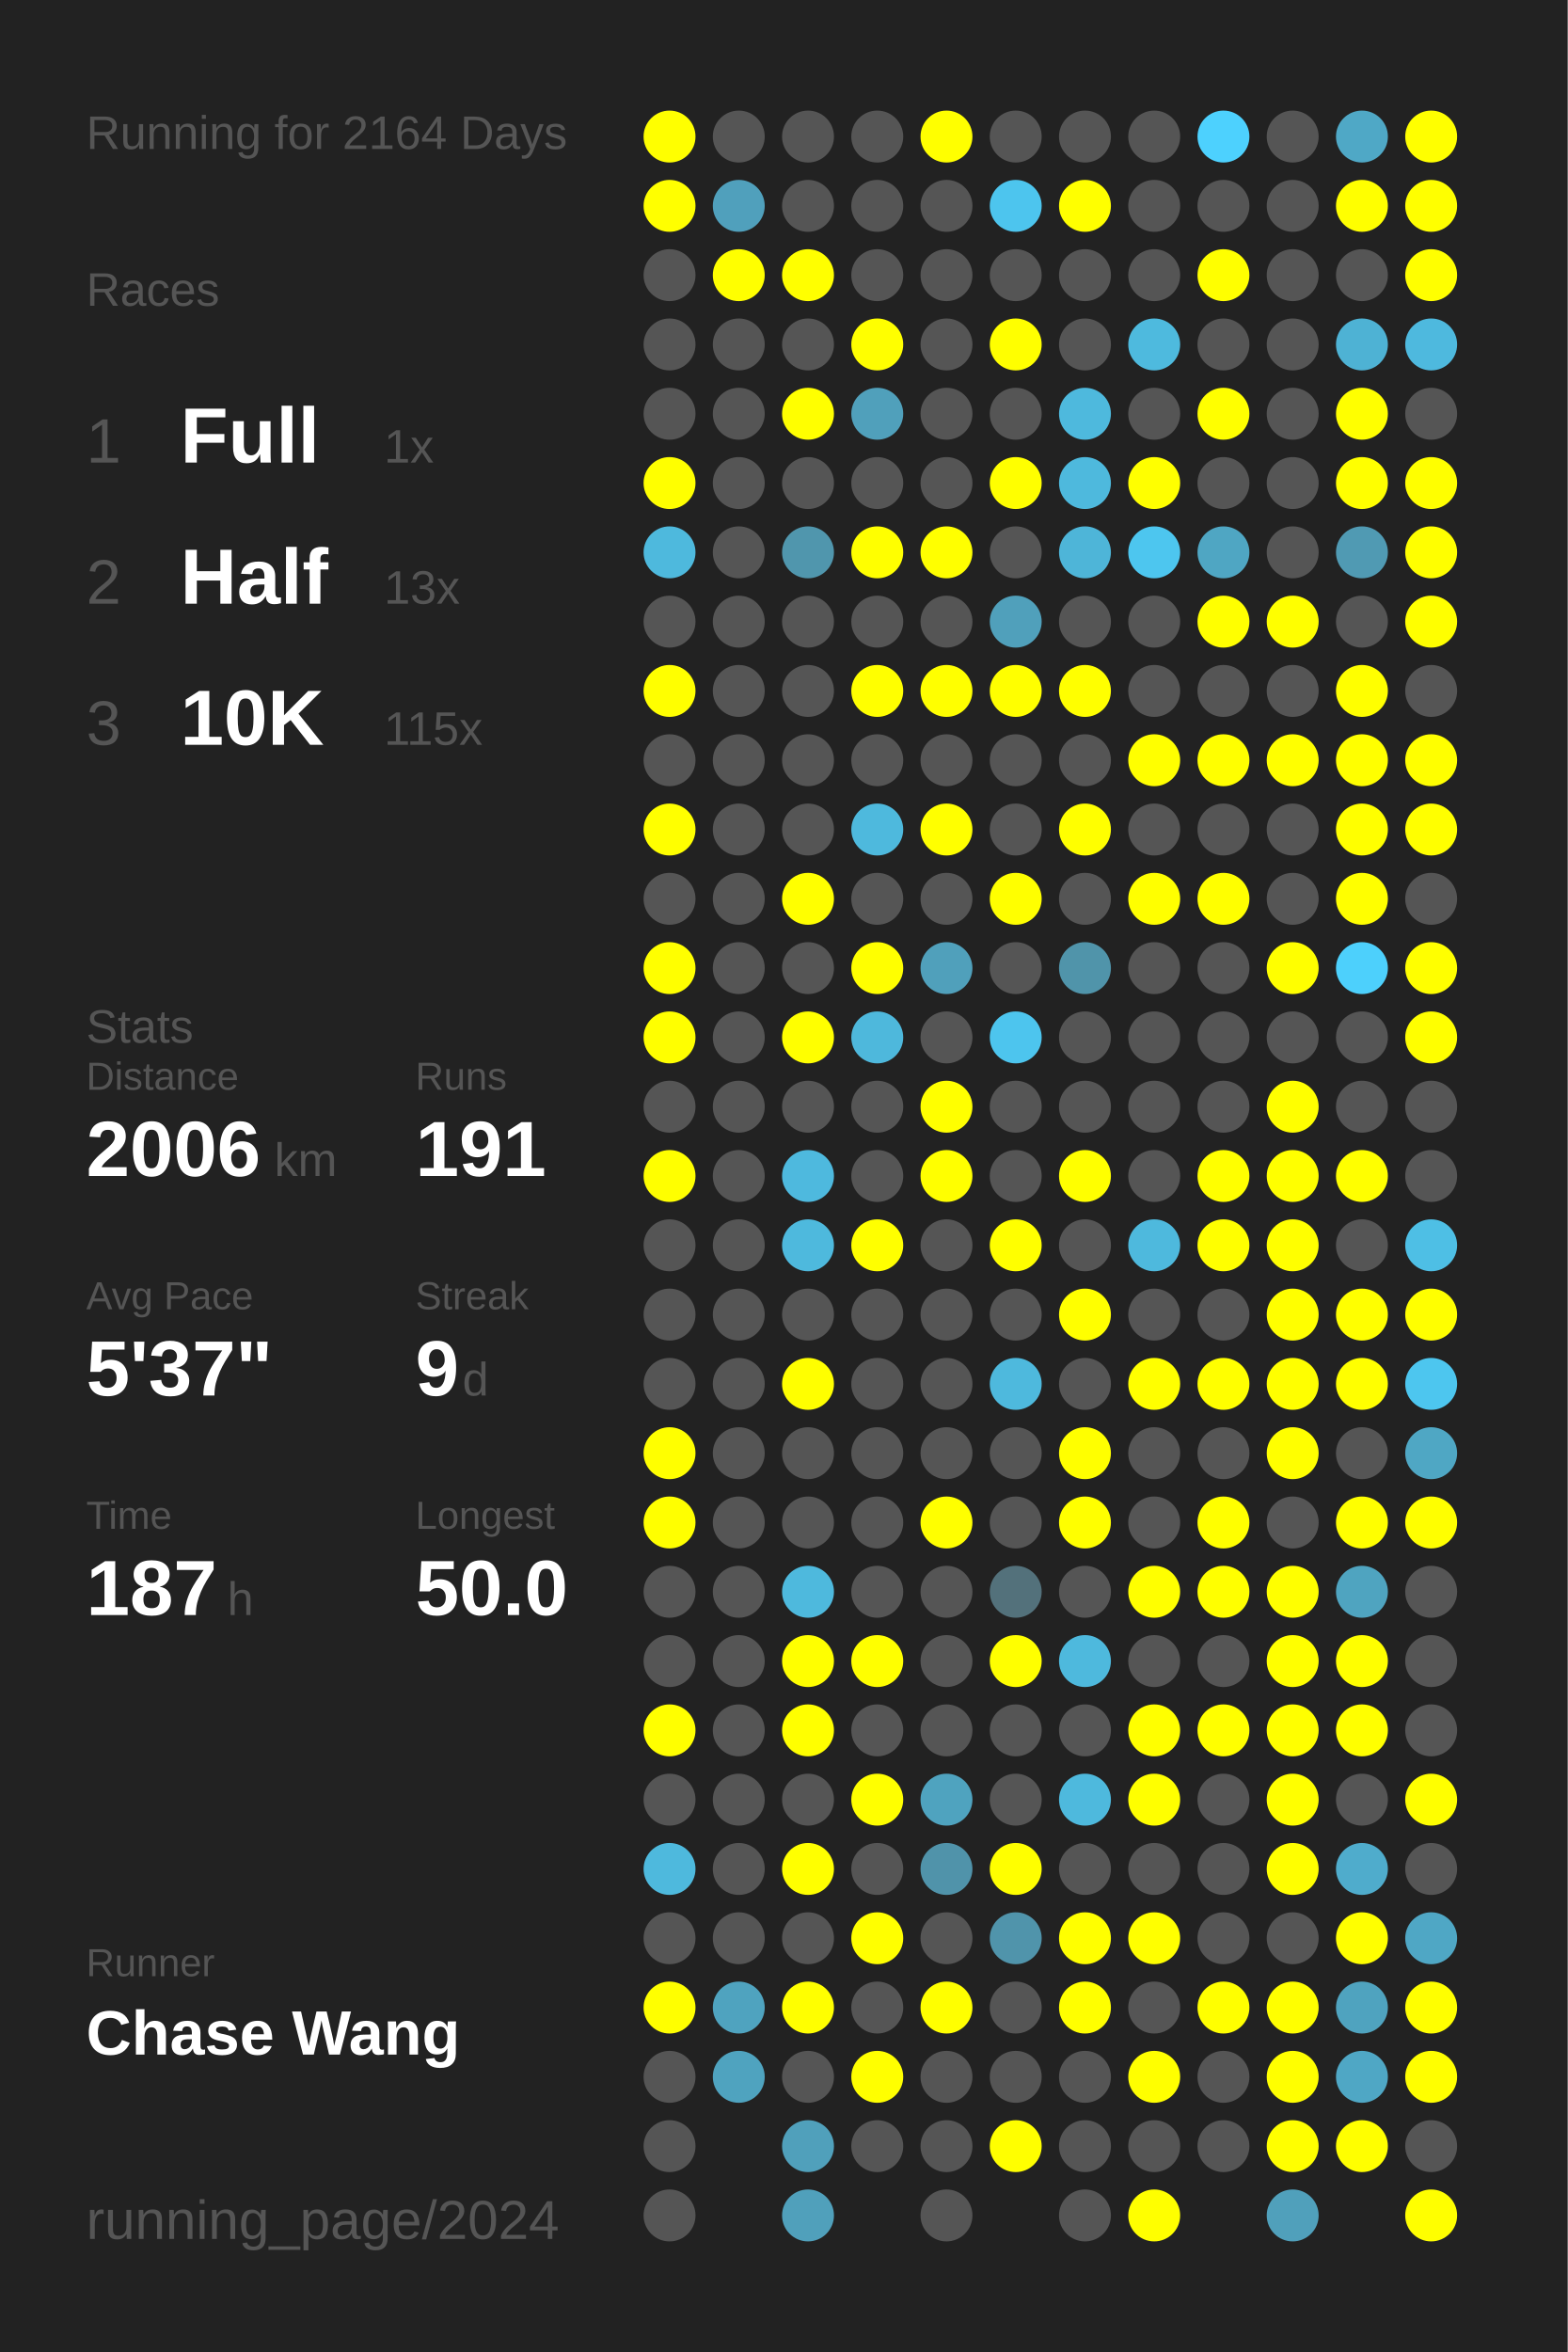
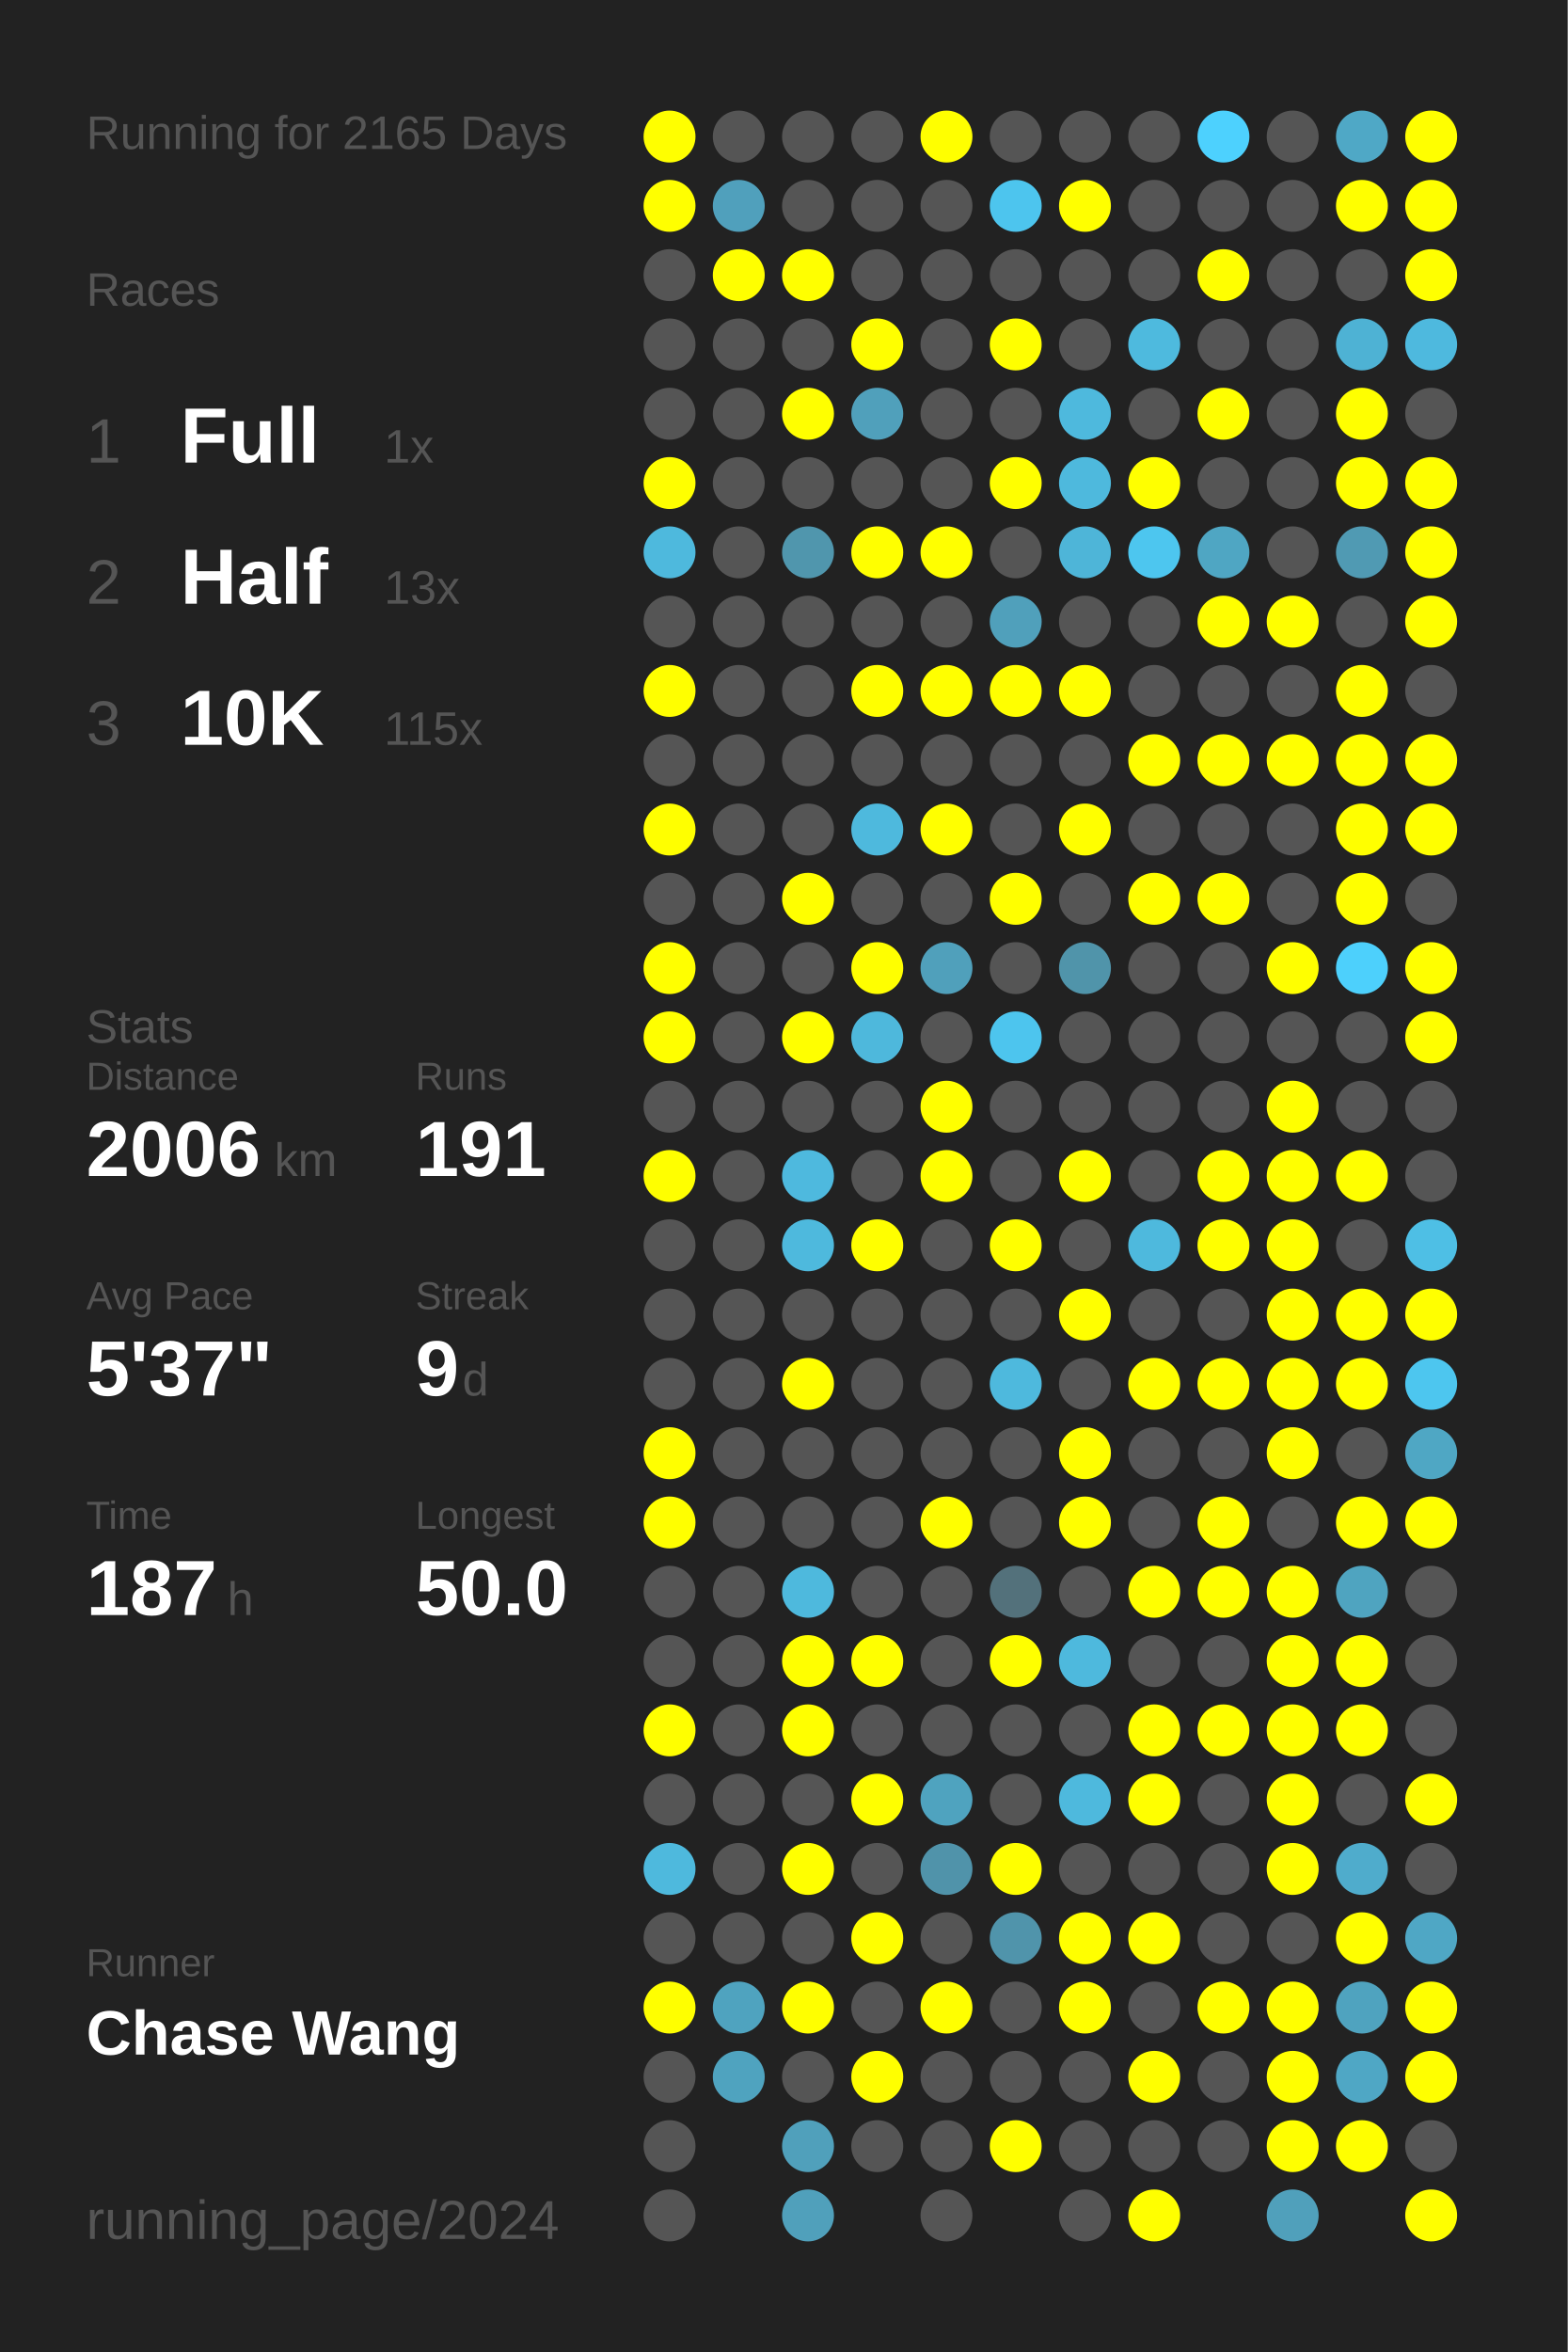
<svg xmlns="http://www.w3.org/2000/svg" baseProfile="full" height="300mm" version="1.1" viewBox="0,0,200,300" width="200mm">
  <defs />
  <rect fill="#222222" height="300" width="200" x="0" y="0" />
-   <text fill="#555555" style="font-size:6px; font-family:Arial;" x="11" y="19">Running for 2164 Days</text>
+   <text fill="#555555" style="font-size:6px; font-family:Arial;" x="11" y="19">Running for 2165 Days</text>
  <text fill="#555555" style="font-size:6px; font-family:Arial;" x="11" y="39">Races</text>
  <text fill="#555555" style="font-size:8px; font-family:Arial;" x="11" y="59">1</text>
  <text fill="#FFFFFF" style="font-size:10px; font-family:Arial; font-weight:bold;" x="23" y="59">Full</text>
  <text fill="#555555" style="font-size:6px; font-family:Arial;" x="49" y="59">1x</text>
  <text fill="#555555" style="font-size:8px; font-family:Arial;" x="11" y="77">2</text>
  <text fill="#FFFFFF" style="font-size:10px; font-family:Arial; font-weight:bold;" x="23" y="77">Half</text>
  <text fill="#555555" style="font-size:6px; font-family:Arial;" x="49" y="77">13x</text>
  <text fill="#555555" style="font-size:8px; font-family:Arial;" x="11" y="95">3</text>
  <text fill="#FFFFFF" style="font-size:10px; font-family:Arial; font-weight:bold;" x="23" y="95">10K</text>
  <text fill="#555555" style="font-size:6px; font-family:Arial;" x="49" y="95">115x</text>
  <text fill="#555555" style="font-size:6px; font-family:Arial;" x="11" y="133">Stats</text>
  <text fill="#555555" style="font-size:5px; font-family:Arial;" x="11" y="139">Distance</text>
  <text fill="#FFFFFF" style="font-size:10px; font-family:Arial; font-weight:bold;" x="11" y="150">2006</text>
  <text fill="#555555" style="font-size:6px; font-family:Arial;" x="35" y="150">km</text>
  <text fill="#555555" style="font-size:5px; font-family:Arial;" x="53" y="139">Runs</text>
  <text fill="#FFFFFF" style="font-size:10px; font-family:Arial; font-weight:bold;" x="53" y="150">191</text>
  <text fill="#555555" style="font-size:5px; font-family:Arial;" x="11" y="167">Avg Pace</text>
  <text fill="#FFFFFF" style="font-size:10px; font-family:Arial; font-weight:bold;" x="11" y="178">5'37"</text>
  <text fill="#555555" style="font-size:5px; font-family:Arial;" x="53" y="167">Streak</text>
  <text fill="#FFFFFF" style="font-size:10px; font-family:Arial; font-weight:bold;" x="53" y="178">9</text>
  <text fill="#555555" style="font-size:6px; font-family:Arial;" x="59" y="178">d</text>
  <text fill="#555555" style="font-size:5px; font-family:Arial;" x="11" y="195">Time</text>
  <text fill="#FFFFFF" style="font-size:10px; font-family:Arial; font-weight:bold;" x="11" y="206">187</text>
  <text fill="#555555" style="font-size:6px; font-family:Arial;" x="29" y="206">h</text>
  <text fill="#555555" style="font-size:5px; font-family:Arial;" x="53" y="195">Longest</text>
  <text fill="#FFFFFF" style="font-size:10px; font-family:Arial; font-weight:bold;" x="53" y="206">50.0</text>
  <text fill="#555555" style="font-size:5px; font-family:Arial;" x="11" y="252.065">Runner</text>
  <text fill="#FFFFFF" style="font-size:8px; font-family:Arial; font-weight:bold;" x="11" y="262.065">Chase Wang</text>
  <text fill="#555555" style="font-size:7px; font-family:Arial;" x="11" y="285.581">running_page/2024</text>
  <circle cx="85.417" cy="17.419" fill="#FFFF00" r="3.312" />
  <circle cx="85.417" cy="26.258" fill="#FFFF00" r="3.312" />
  <circle cx="85.417" cy="35.097" fill="#555555" r="3.312" />
  <circle cx="85.417" cy="43.935" fill="#555555" r="3.312" />
  <circle cx="85.417" cy="52.774" fill="#555555" r="3.312" />
  <circle cx="85.417" cy="61.613" fill="#FFFF00" r="3.312" />
  <circle cx="85.417" cy="70.452" fill="#4eb9dd" r="3.312" />
  <circle cx="85.417" cy="79.29" fill="#555555" r="3.312" />
  <circle cx="85.417" cy="88.129" fill="#FFFF00" r="3.312" />
  <circle cx="85.417" cy="96.968" fill="#555555" r="3.312" />
  <circle cx="85.417" cy="105.806" fill="#FFFF00" r="3.312" />
  <circle cx="85.417" cy="114.645" fill="#555555" r="3.312" />
  <circle cx="85.417" cy="123.484" fill="#FFFF00" r="3.312" />
  <circle cx="85.417" cy="132.323" fill="#FFFF00" r="3.312" />
  <circle cx="85.417" cy="141.161" fill="#555555" r="3.312" />
  <circle cx="85.417" cy="150" fill="#FFFF00" r="3.312" />
  <circle cx="85.417" cy="158.839" fill="#555555" r="3.312" />
  <circle cx="85.417" cy="167.677" fill="#555555" r="3.312" />
  <circle cx="85.417" cy="176.516" fill="#555555" r="3.312" />
  <circle cx="85.417" cy="185.355" fill="#FFFF00" r="3.312" />
  <circle cx="85.417" cy="194.194" fill="#FFFF00" r="3.312" />
  <circle cx="85.417" cy="203.032" fill="#555555" r="3.312" />
  <circle cx="85.417" cy="211.871" fill="#555555" r="3.312" />
  <circle cx="85.417" cy="220.71" fill="#FFFF00" r="3.312" />
  <circle cx="85.417" cy="229.548" fill="#555555" r="3.312" />
  <circle cx="85.417" cy="238.387" fill="#4eb9dd" r="3.312" />
  <circle cx="85.417" cy="247.226" fill="#555555" r="3.312" />
  <circle cx="85.417" cy="256.065" fill="#FFFF00" r="3.312" />
  <circle cx="85.417" cy="264.903" fill="#555555" r="3.312" />
  <circle cx="85.417" cy="273.742" fill="#555555" r="3.312" />
  <circle cx="85.417" cy="282.581" fill="#555555" r="3.312" />
  <circle cx="94.25" cy="17.419" fill="#555555" r="3.312" />
  <circle cx="94.25" cy="26.258" fill="#50a0bc" r="3.312" />
  <circle cx="94.25" cy="35.097" fill="#FFFF00" r="3.312" />
  <circle cx="94.25" cy="43.935" fill="#555555" r="3.312" />
  <circle cx="94.25" cy="52.774" fill="#555555" r="3.312" />
  <circle cx="94.25" cy="61.613" fill="#555555" r="3.312" />
  <circle cx="94.25" cy="70.452" fill="#555555" r="3.312" />
  <circle cx="94.25" cy="79.29" fill="#555555" r="3.312" />
  <circle cx="94.25" cy="88.129" fill="#555555" r="3.312" />
  <circle cx="94.25" cy="96.968" fill="#555555" r="3.312" />
  <circle cx="94.25" cy="105.806" fill="#555555" r="3.312" />
  <circle cx="94.25" cy="114.645" fill="#555555" r="3.312" />
  <circle cx="94.25" cy="123.484" fill="#555555" r="3.312" />
  <circle cx="94.25" cy="132.323" fill="#555555" r="3.312" />
  <circle cx="94.25" cy="141.161" fill="#555555" r="3.312" />
  <circle cx="94.25" cy="150" fill="#555555" r="3.312" />
  <circle cx="94.25" cy="158.839" fill="#555555" r="3.312" />
  <circle cx="94.25" cy="167.677" fill="#555555" r="3.312" />
  <circle cx="94.25" cy="176.516" fill="#555555" r="3.312" />
  <circle cx="94.25" cy="185.355" fill="#555555" r="3.312" />
  <circle cx="94.25" cy="194.194" fill="#555555" r="3.312" />
  <circle cx="94.25" cy="203.032" fill="#555555" r="3.312" />
  <circle cx="94.25" cy="211.871" fill="#555555" r="3.312" />
  <circle cx="94.25" cy="220.71" fill="#555555" r="3.312" />
  <circle cx="94.25" cy="229.548" fill="#555555" r="3.312" />
  <circle cx="94.25" cy="238.387" fill="#555555" r="3.312" />
  <circle cx="94.25" cy="247.226" fill="#555555" r="3.312" />
  <circle cx="94.25" cy="256.065" fill="#4fa3bf" r="3.312" />
  <circle cx="94.25" cy="264.903" fill="#4fa3bf" r="3.312" />
  <circle cx="103.083" cy="17.419" fill="#555555" r="3.312" />
  <circle cx="103.083" cy="26.258" fill="#555555" r="3.312" />
  <circle cx="103.083" cy="35.097" fill="#FFFF00" r="3.312" />
  <circle cx="103.083" cy="43.935" fill="#555555" r="3.312" />
  <circle cx="103.083" cy="52.774" fill="#FFFF00" r="3.312" />
  <circle cx="103.083" cy="61.613" fill="#555555" r="3.312" />
  <circle cx="103.083" cy="70.452" fill="#5096ad" r="3.312" />
  <circle cx="103.083" cy="79.29" fill="#555555" r="3.312" />
  <circle cx="103.083" cy="88.129" fill="#555555" r="3.312" />
  <circle cx="103.083" cy="96.968" fill="#555555" r="3.312" />
  <circle cx="103.083" cy="105.806" fill="#555555" r="3.312" />
  <circle cx="103.083" cy="114.645" fill="#FFFF00" r="3.312" />
  <circle cx="103.083" cy="123.484" fill="#555555" r="3.312" />
  <circle cx="103.083" cy="132.323" fill="#FFFF00" r="3.312" />
  <circle cx="103.083" cy="141.161" fill="#555555" r="3.312" />
  <circle cx="103.083" cy="150" fill="#4eb9de" r="3.312" />
  <circle cx="103.083" cy="158.839" fill="#4eb9dd" r="3.312" />
  <circle cx="103.083" cy="167.677" fill="#555555" r="3.312" />
  <circle cx="103.083" cy="176.516" fill="#FFFF00" r="3.312" />
  <circle cx="103.083" cy="185.355" fill="#555555" r="3.312" />
  <circle cx="103.083" cy="194.194" fill="#555555" r="3.312" />
  <circle cx="103.083" cy="203.032" fill="#4eb9dd" r="3.312" />
  <circle cx="103.083" cy="211.871" fill="#FFFF00" r="3.312" />
  <circle cx="103.083" cy="220.71" fill="#FFFF00" r="3.312" />
  <circle cx="103.083" cy="229.548" fill="#555555" r="3.312" />
  <circle cx="103.083" cy="238.387" fill="#FFFF00" r="3.312" />
  <circle cx="103.083" cy="247.226" fill="#555555" r="3.312" />
  <circle cx="103.083" cy="256.065" fill="#FFFF00" r="3.312" />
  <circle cx="103.083" cy="264.903" fill="#555555" r="3.312" />
  <circle cx="103.083" cy="273.742" fill="#50a0bb" r="3.312" />
  <circle cx="103.083" cy="282.581" fill="#50a0bb" r="3.312" />
  <circle cx="111.917" cy="17.419" fill="#555555" r="3.312" />
  <circle cx="111.917" cy="26.258" fill="#555555" r="3.312" />
  <circle cx="111.917" cy="35.097" fill="#555555" r="3.312" />
  <circle cx="111.917" cy="43.935" fill="#FFFF00" r="3.312" />
  <circle cx="111.917" cy="52.774" fill="#50a0bb" r="3.312" />
  <circle cx="111.917" cy="61.613" fill="#555555" r="3.312" />
  <circle cx="111.917" cy="70.452" fill="#FFFF00" r="3.312" />
  <circle cx="111.917" cy="79.29" fill="#555555" r="3.312" />
  <circle cx="111.917" cy="88.129" fill="#FFFF00" r="3.312" />
  <circle cx="111.917" cy="96.968" fill="#555555" r="3.312" />
  <circle cx="111.917" cy="105.806" fill="#4eb9dd" r="3.312" />
  <circle cx="111.917" cy="114.645" fill="#555555" r="3.312" />
  <circle cx="111.917" cy="123.484" fill="#FFFF00" r="3.312" />
  <circle cx="111.917" cy="132.323" fill="#4eb8dc" r="3.312" />
  <circle cx="111.917" cy="141.161" fill="#555555" r="3.312" />
  <circle cx="111.917" cy="150" fill="#555555" r="3.312" />
  <circle cx="111.917" cy="158.839" fill="#FFFF00" r="3.312" />
  <circle cx="111.917" cy="167.677" fill="#555555" r="3.312" />
  <circle cx="111.917" cy="176.516" fill="#555555" r="3.312" />
  <circle cx="111.917" cy="185.355" fill="#555555" r="3.312" />
  <circle cx="111.917" cy="194.194" fill="#555555" r="3.312" />
  <circle cx="111.917" cy="203.032" fill="#555555" r="3.312" />
  <circle cx="111.917" cy="211.871" fill="#FFFF00" r="3.312" />
  <circle cx="111.917" cy="220.71" fill="#555555" r="3.312" />
  <circle cx="111.917" cy="229.548" fill="#FFFF00" r="3.312" />
  <circle cx="111.917" cy="238.387" fill="#555555" r="3.312" />
  <circle cx="111.917" cy="247.226" fill="#FFFF00" r="3.312" />
  <circle cx="111.917" cy="256.065" fill="#555555" r="3.312" />
  <circle cx="111.917" cy="264.903" fill="#FFFF00" r="3.312" />
  <circle cx="111.917" cy="273.742" fill="#555555" r="3.312" />
  <circle cx="120.75" cy="17.419" fill="#FFFF00" r="3.312" />
  <circle cx="120.75" cy="26.258" fill="#555555" r="3.312" />
  <circle cx="120.75" cy="35.097" fill="#555555" r="3.312" />
  <circle cx="120.75" cy="43.935" fill="#555555" r="3.312" />
  <circle cx="120.75" cy="52.774" fill="#555555" r="3.312" />
  <circle cx="120.75" cy="61.613" fill="#555555" r="3.312" />
  <circle cx="120.75" cy="70.452" fill="#FFFF00" r="3.312" />
  <circle cx="120.75" cy="79.29" fill="#555555" r="3.312" />
  <circle cx="120.75" cy="88.129" fill="#FFFF00" r="3.312" />
  <circle cx="120.75" cy="96.968" fill="#555555" r="3.312" />
  <circle cx="120.75" cy="105.806" fill="#FFFF00" r="3.312" />
  <circle cx="120.75" cy="114.645" fill="#555555" r="3.312" />
  <circle cx="120.75" cy="123.484" fill="#50a0bb" r="3.312" />
  <circle cx="120.75" cy="132.323" fill="#555555" r="3.312" />
  <circle cx="120.75" cy="141.161" fill="#FFFF00" r="3.312" />
  <circle cx="120.75" cy="150" fill="#FFFF00" r="3.312" />
  <circle cx="120.75" cy="158.839" fill="#555555" r="3.312" />
  <circle cx="120.75" cy="167.677" fill="#555555" r="3.312" />
  <circle cx="120.75" cy="176.516" fill="#555555" r="3.312" />
  <circle cx="120.75" cy="185.355" fill="#555555" r="3.312" />
  <circle cx="120.75" cy="194.194" fill="#FFFF00" r="3.312" />
  <circle cx="120.75" cy="203.032" fill="#555555" r="3.312" />
  <circle cx="120.75" cy="211.871" fill="#555555" r="3.312" />
  <circle cx="120.75" cy="220.71" fill="#555555" r="3.312" />
  <circle cx="120.75" cy="229.548" fill="#4fa3bf" r="3.312" />
  <circle cx="120.75" cy="238.387" fill="#5093aa" r="3.312" />
  <circle cx="120.75" cy="247.226" fill="#555555" r="3.312" />
  <circle cx="120.75" cy="256.065" fill="#FFFF00" r="3.312" />
  <circle cx="120.75" cy="264.903" fill="#555555" r="3.312" />
  <circle cx="120.75" cy="273.742" fill="#555555" r="3.312" />
  <circle cx="120.75" cy="282.581" fill="#555555" r="3.312" />
  <circle cx="129.583" cy="17.419" fill="#555555" r="3.312" />
  <circle cx="129.583" cy="26.258" fill="#4dc5ee" r="3.312" />
  <circle cx="129.583" cy="35.097" fill="#555555" r="3.312" />
  <circle cx="129.583" cy="43.935" fill="#FFFF00" r="3.312" />
  <circle cx="129.583" cy="52.774" fill="#555555" r="3.312" />
  <circle cx="129.583" cy="61.613" fill="#FFFF00" r="3.312" />
  <circle cx="129.583" cy="70.452" fill="#555555" r="3.312" />
  <circle cx="129.583" cy="79.29" fill="#50a0bb" r="3.312" />
  <circle cx="129.583" cy="88.129" fill="#FFFF00" r="3.312" />
  <circle cx="129.583" cy="96.968" fill="#555555" r="3.312" />
  <circle cx="129.583" cy="105.806" fill="#555555" r="3.312" />
  <circle cx="129.583" cy="114.645" fill="#FFFF00" r="3.312" />
  <circle cx="129.583" cy="123.484" fill="#555555" r="3.312" />
  <circle cx="129.583" cy="132.323" fill="#4dc5ee" r="3.312" />
  <circle cx="129.583" cy="141.161" fill="#555555" r="3.312" />
  <circle cx="129.583" cy="150" fill="#555555" r="3.312" />
  <circle cx="129.583" cy="158.839" fill="#FFFF00" r="3.312" />
  <circle cx="129.583" cy="167.677" fill="#555555" r="3.312" />
  <circle cx="129.583" cy="176.516" fill="#4eb9dd" r="3.312" />
  <circle cx="129.583" cy="185.355" fill="#555555" r="3.312" />
  <circle cx="129.583" cy="194.194" fill="#555555" r="3.312" />
  <circle cx="129.583" cy="203.032" fill="#53717b" r="3.312" />
  <circle cx="129.583" cy="211.871" fill="#FFFF00" r="3.312" />
  <circle cx="129.583" cy="220.71" fill="#555555" r="3.312" />
  <circle cx="129.583" cy="229.548" fill="#555555" r="3.312" />
  <circle cx="129.583" cy="238.387" fill="#FFFF00" r="3.312" />
  <circle cx="129.583" cy="247.226" fill="#5094ab" r="3.312" />
  <circle cx="129.583" cy="256.065" fill="#555555" r="3.312" />
  <circle cx="129.583" cy="264.903" fill="#555555" r="3.312" />
  <circle cx="129.583" cy="273.742" fill="#FFFF00" r="3.312" />
  <circle cx="138.417" cy="17.419" fill="#555555" r="3.312" />
  <circle cx="138.417" cy="26.258" fill="#FFFF00" r="3.312" />
  <circle cx="138.417" cy="35.097" fill="#555555" r="3.312" />
  <circle cx="138.417" cy="43.935" fill="#555555" r="3.312" />
  <circle cx="138.417" cy="52.774" fill="#4eb9dd" r="3.312" />
  <circle cx="138.417" cy="61.613" fill="#4eb9dd" r="3.312" />
  <circle cx="138.417" cy="70.452" fill="#4eb5d8" r="3.312" />
  <circle cx="138.417" cy="79.29" fill="#555555" r="3.312" />
  <circle cx="138.417" cy="88.129" fill="#FFFF00" r="3.312" />
  <circle cx="138.417" cy="96.968" fill="#555555" r="3.312" />
  <circle cx="138.417" cy="105.806" fill="#FFFF00" r="3.312" />
  <circle cx="138.417" cy="114.645" fill="#555555" r="3.312" />
  <circle cx="138.417" cy="123.484" fill="#5094aa" r="3.312" />
  <circle cx="138.417" cy="132.323" fill="#555555" r="3.312" />
  <circle cx="138.417" cy="141.161" fill="#555555" r="3.312" />
  <circle cx="138.417" cy="150" fill="#FFFF00" r="3.312" />
  <circle cx="138.417" cy="158.839" fill="#555555" r="3.312" />
  <circle cx="138.417" cy="167.677" fill="#FFFF00" r="3.312" />
  <circle cx="138.417" cy="176.516" fill="#555555" r="3.312" />
  <circle cx="138.417" cy="185.355" fill="#FFFF00" r="3.312" />
  <circle cx="138.417" cy="194.194" fill="#FFFF00" r="3.312" />
  <circle cx="138.417" cy="203.032" fill="#555555" r="3.312" />
  <circle cx="138.417" cy="211.871" fill="#4eb9dd" r="3.312" />
  <circle cx="138.417" cy="220.71" fill="#555555" r="3.312" />
  <circle cx="138.417" cy="229.548" fill="#4eb9dd" r="3.312" />
  <circle cx="138.417" cy="238.387" fill="#555555" r="3.312" />
  <circle cx="138.417" cy="247.226" fill="#FFFF00" r="3.312" />
  <circle cx="138.417" cy="256.065" fill="#FFFF00" r="3.312" />
  <circle cx="138.417" cy="264.903" fill="#555555" r="3.312" />
  <circle cx="138.417" cy="273.742" fill="#555555" r="3.312" />
  <circle cx="138.417" cy="282.581" fill="#555555" r="3.312" />
  <circle cx="147.25" cy="17.419" fill="#555555" r="3.312" />
  <circle cx="147.25" cy="26.258" fill="#555555" r="3.312" />
  <circle cx="147.25" cy="35.097" fill="#555555" r="3.312" />
  <circle cx="147.25" cy="43.935" fill="#4ebade" r="3.312" />
  <circle cx="147.25" cy="52.774" fill="#555555" r="3.312" />
  <circle cx="147.25" cy="61.613" fill="#FFFF00" r="3.312" />
  <circle cx="147.25" cy="70.452" fill="#4dc6ef" r="3.312" />
  <circle cx="147.25" cy="79.29" fill="#555555" r="3.312" />
  <circle cx="147.25" cy="88.129" fill="#555555" r="3.312" />
  <circle cx="147.25" cy="96.968" fill="#FFFF00" r="3.312" />
  <circle cx="147.25" cy="105.806" fill="#555555" r="3.312" />
  <circle cx="147.25" cy="114.645" fill="#FFFF00" r="3.312" />
  <circle cx="147.25" cy="123.484" fill="#555555" r="3.312" />
  <circle cx="147.25" cy="132.323" fill="#555555" r="3.312" />
  <circle cx="147.25" cy="141.161" fill="#555555" r="3.312" />
  <circle cx="147.25" cy="150" fill="#555555" r="3.312" />
  <circle cx="147.25" cy="158.839" fill="#4eb9dd" r="3.312" />
  <circle cx="147.25" cy="167.677" fill="#555555" r="3.312" />
  <circle cx="147.25" cy="176.516" fill="#FFFF00" r="3.312" />
  <circle cx="147.25" cy="185.355" fill="#555555" r="3.312" />
  <circle cx="147.25" cy="194.194" fill="#555555" r="3.312" />
  <circle cx="147.25" cy="203.032" fill="#FFFF00" r="3.312" />
  <circle cx="147.25" cy="211.871" fill="#555555" r="3.312" />
  <circle cx="147.25" cy="220.71" fill="#FFFF00" r="3.312" />
  <circle cx="147.25" cy="229.548" fill="#FFFF00" r="3.312" />
  <circle cx="147.25" cy="238.387" fill="#555555" r="3.312" />
  <circle cx="147.25" cy="247.226" fill="#FFFF00" r="3.312" />
  <circle cx="147.25" cy="256.065" fill="#555555" r="3.312" />
  <circle cx="147.25" cy="264.903" fill="#FFFF00" r="3.312" />
  <circle cx="147.25" cy="273.742" fill="#555555" r="3.312" />
  <circle cx="147.25" cy="282.581" fill="#FFFF00" r="3.312" />
  <circle cx="156.083" cy="17.419" fill="#4dd1fe" r="3.312" />
  <circle cx="156.083" cy="26.258" fill="#555555" r="3.312" />
  <circle cx="156.083" cy="35.097" fill="#FFFF00" r="3.312" />
  <circle cx="156.083" cy="43.935" fill="#555555" r="3.312" />
  <circle cx="156.083" cy="52.774" fill="#FFFF00" r="3.312" />
  <circle cx="156.083" cy="61.613" fill="#555555" r="3.312" />
  <circle cx="156.083" cy="70.452" fill="#4fa6c3" r="3.312" />
  <circle cx="156.083" cy="79.29" fill="#FFFF00" r="3.312" />
  <circle cx="156.083" cy="88.129" fill="#555555" r="3.312" />
  <circle cx="156.083" cy="96.968" fill="#FFFF00" r="3.312" />
  <circle cx="156.083" cy="105.806" fill="#555555" r="3.312" />
  <circle cx="156.083" cy="114.645" fill="#FFFF00" r="3.312" />
  <circle cx="156.083" cy="123.484" fill="#555555" r="3.312" />
  <circle cx="156.083" cy="132.323" fill="#555555" r="3.312" />
  <circle cx="156.083" cy="141.161" fill="#555555" r="3.312" />
  <circle cx="156.083" cy="150" fill="#FFFF00" r="3.312" />
  <circle cx="156.083" cy="158.839" fill="#FFFF00" r="3.312" />
  <circle cx="156.083" cy="167.677" fill="#555555" r="3.312" />
  <circle cx="156.083" cy="176.516" fill="#FFFF00" r="3.312" />
  <circle cx="156.083" cy="185.355" fill="#555555" r="3.312" />
  <circle cx="156.083" cy="194.194" fill="#FFFF00" r="3.312" />
  <circle cx="156.083" cy="203.032" fill="#FFFF00" r="3.312" />
  <circle cx="156.083" cy="211.871" fill="#555555" r="3.312" />
  <circle cx="156.083" cy="220.71" fill="#FFFF00" r="3.312" />
  <circle cx="156.083" cy="229.548" fill="#555555" r="3.312" />
  <circle cx="156.083" cy="238.387" fill="#555555" r="3.312" />
  <circle cx="156.083" cy="247.226" fill="#555555" r="3.312" />
  <circle cx="156.083" cy="256.065" fill="#FFFF00" r="3.312" />
  <circle cx="156.083" cy="264.903" fill="#555555" r="3.312" />
  <circle cx="156.083" cy="273.742" fill="#555555" r="3.312" />
  <circle cx="164.917" cy="17.419" fill="#555555" r="3.312" />
  <circle cx="164.917" cy="26.258" fill="#555555" r="3.312" />
  <circle cx="164.917" cy="35.097" fill="#555555" r="3.312" />
  <circle cx="164.917" cy="43.935" fill="#555555" r="3.312" />
  <circle cx="164.917" cy="52.774" fill="#555555" r="3.312" />
  <circle cx="164.917" cy="61.613" fill="#555555" r="3.312" />
  <circle cx="164.917" cy="70.452" fill="#555555" r="3.312" />
  <circle cx="164.917" cy="79.29" fill="#FFFF00" r="3.312" />
  <circle cx="164.917" cy="88.129" fill="#555555" r="3.312" />
  <circle cx="164.917" cy="96.968" fill="#FFFF00" r="3.312" />
  <circle cx="164.917" cy="105.806" fill="#555555" r="3.312" />
  <circle cx="164.917" cy="114.645" fill="#555555" r="3.312" />
  <circle cx="164.917" cy="123.484" fill="#FFFF00" r="3.312" />
  <circle cx="164.917" cy="132.323" fill="#555555" r="3.312" />
  <circle cx="164.917" cy="141.161" fill="#FFFF00" r="3.312" />
  <circle cx="164.917" cy="150" fill="#FFFF00" r="3.312" />
  <circle cx="164.917" cy="158.839" fill="#FFFF00" r="3.312" />
  <circle cx="164.917" cy="167.677" fill="#FFFF00" r="3.312" />
  <circle cx="164.917" cy="176.516" fill="#FFFF00" r="3.312" />
  <circle cx="164.917" cy="185.355" fill="#FFFF00" r="3.312" />
  <circle cx="164.917" cy="194.194" fill="#555555" r="3.312" />
  <circle cx="164.917" cy="203.032" fill="#FFFF00" r="3.312" />
  <circle cx="164.917" cy="211.871" fill="#FFFF00" r="3.312" />
  <circle cx="164.917" cy="220.71" fill="#FFFF00" r="3.312" />
  <circle cx="164.917" cy="229.548" fill="#FFFF00" r="3.312" />
  <circle cx="164.917" cy="238.387" fill="#FFFF00" r="3.312" />
  <circle cx="164.917" cy="247.226" fill="#555555" r="3.312" />
  <circle cx="164.917" cy="256.065" fill="#FFFF00" r="3.312" />
  <circle cx="164.917" cy="264.903" fill="#FFFF00" r="3.312" />
  <circle cx="164.917" cy="273.742" fill="#FFFF00" r="3.312" />
  <circle cx="164.917" cy="282.581" fill="#50a0bb" r="3.312" />
  <circle cx="173.75" cy="17.419" fill="#4fa8c6" r="3.312" />
  <circle cx="173.75" cy="26.258" fill="#FFFF00" r="3.312" />
  <circle cx="173.75" cy="35.097" fill="#555555" r="3.312" />
  <circle cx="173.75" cy="43.935" fill="#4eb2d4" r="3.312" />
  <circle cx="173.75" cy="52.774" fill="#FFFF00" r="3.312" />
  <circle cx="173.75" cy="61.613" fill="#FFFF00" r="3.312" />
  <circle cx="173.75" cy="70.452" fill="#509ab3" r="3.312" />
  <circle cx="173.75" cy="79.29" fill="#555555" r="3.312" />
  <circle cx="173.75" cy="88.129" fill="#FFFF00" r="3.312" />
  <circle cx="173.75" cy="96.968" fill="#FFFF00" r="3.312" />
  <circle cx="173.75" cy="105.806" fill="#FFFF00" r="3.312" />
  <circle cx="173.75" cy="114.645" fill="#FFFF00" r="3.312" />
  <circle cx="173.75" cy="123.484" fill="#4dd0fc" r="3.312" />
  <circle cx="173.75" cy="132.323" fill="#555555" r="3.312" />
  <circle cx="173.75" cy="141.161" fill="#555555" r="3.312" />
  <circle cx="173.75" cy="150" fill="#FFFF00" r="3.312" />
  <circle cx="173.75" cy="158.839" fill="#555555" r="3.312" />
  <circle cx="173.75" cy="167.677" fill="#FFFF00" r="3.312" />
  <circle cx="173.75" cy="176.516" fill="#FFFF00" r="3.312" />
  <circle cx="173.75" cy="185.355" fill="#555555" r="3.312" />
  <circle cx="173.75" cy="194.194" fill="#FFFF00" r="3.312" />
  <circle cx="173.75" cy="203.032" fill="#4fa4c0" r="3.312" />
  <circle cx="173.75" cy="211.871" fill="#FFFF00" r="3.312" />
  <circle cx="173.75" cy="220.71" fill="#FFFF00" r="3.312" />
  <circle cx="173.75" cy="229.548" fill="#555555" r="3.312" />
  <circle cx="173.75" cy="238.387" fill="#4faccc" r="3.312" />
  <circle cx="173.75" cy="247.226" fill="#FFFF00" r="3.312" />
  <circle cx="173.75" cy="256.065" fill="#4fa3bf" r="3.312" />
  <circle cx="173.75" cy="264.903" fill="#4fa7c5" r="3.312" />
  <circle cx="173.75" cy="273.742" fill="#FFFF00" r="3.312" />
  <circle cx="182.583" cy="17.419" fill="#FFFF00" r="3.312" />
  <circle cx="182.583" cy="26.258" fill="#FFFF00" r="3.312" />
  <circle cx="182.583" cy="35.097" fill="#FFFF00" r="3.312" />
  <circle cx="182.583" cy="43.935" fill="#4eb9de" r="3.312" />
  <circle cx="182.583" cy="52.774" fill="#555555" r="3.312" />
  <circle cx="182.583" cy="61.613" fill="#FFFF00" r="3.312" />
  <circle cx="182.583" cy="70.452" fill="#FFFF00" r="3.312" />
  <circle cx="182.583" cy="79.29" fill="#FFFF00" r="3.312" />
  <circle cx="182.583" cy="88.129" fill="#555555" r="3.312" />
  <circle cx="182.583" cy="96.968" fill="#FFFF00" r="3.312" />
  <circle cx="182.583" cy="105.806" fill="#FFFF00" r="3.312" />
  <circle cx="182.583" cy="114.645" fill="#555555" r="3.312" />
  <circle cx="182.583" cy="123.484" fill="#FFFF00" r="3.312" />
  <circle cx="182.583" cy="132.323" fill="#FFFF00" r="3.312" />
  <circle cx="182.583" cy="141.161" fill="#555555" r="3.312" />
  <circle cx="182.583" cy="150" fill="#555555" r="3.312" />
  <circle cx="182.583" cy="158.839" fill="#4ebfe5" r="3.312" />
  <circle cx="182.583" cy="167.677" fill="#FFFF00" r="3.312" />
  <circle cx="182.583" cy="176.516" fill="#4dc6ef" r="3.312" />
  <circle cx="182.583" cy="185.355" fill="#4fa7c4" r="3.312" />
  <circle cx="182.583" cy="194.194" fill="#FFFF00" r="3.312" />
  <circle cx="182.583" cy="203.032" fill="#555555" r="3.312" />
  <circle cx="182.583" cy="211.871" fill="#555555" r="3.312" />
  <circle cx="182.583" cy="220.71" fill="#555555" r="3.312" />
  <circle cx="182.583" cy="229.548" fill="#FFFF00" r="3.312" />
  <circle cx="182.583" cy="238.387" fill="#555555" r="3.312" />
  <circle cx="182.583" cy="247.226" fill="#4fa7c5" r="3.312" />
  <circle cx="182.583" cy="256.065" fill="#FFFF00" r="3.312" />
  <circle cx="182.583" cy="264.903" fill="#FFFF00" r="3.312" />
  <circle cx="182.583" cy="273.742" fill="#555555" r="3.312" />
  <circle cx="182.583" cy="282.581" fill="#FFFF00" r="3.312" />
</svg>
